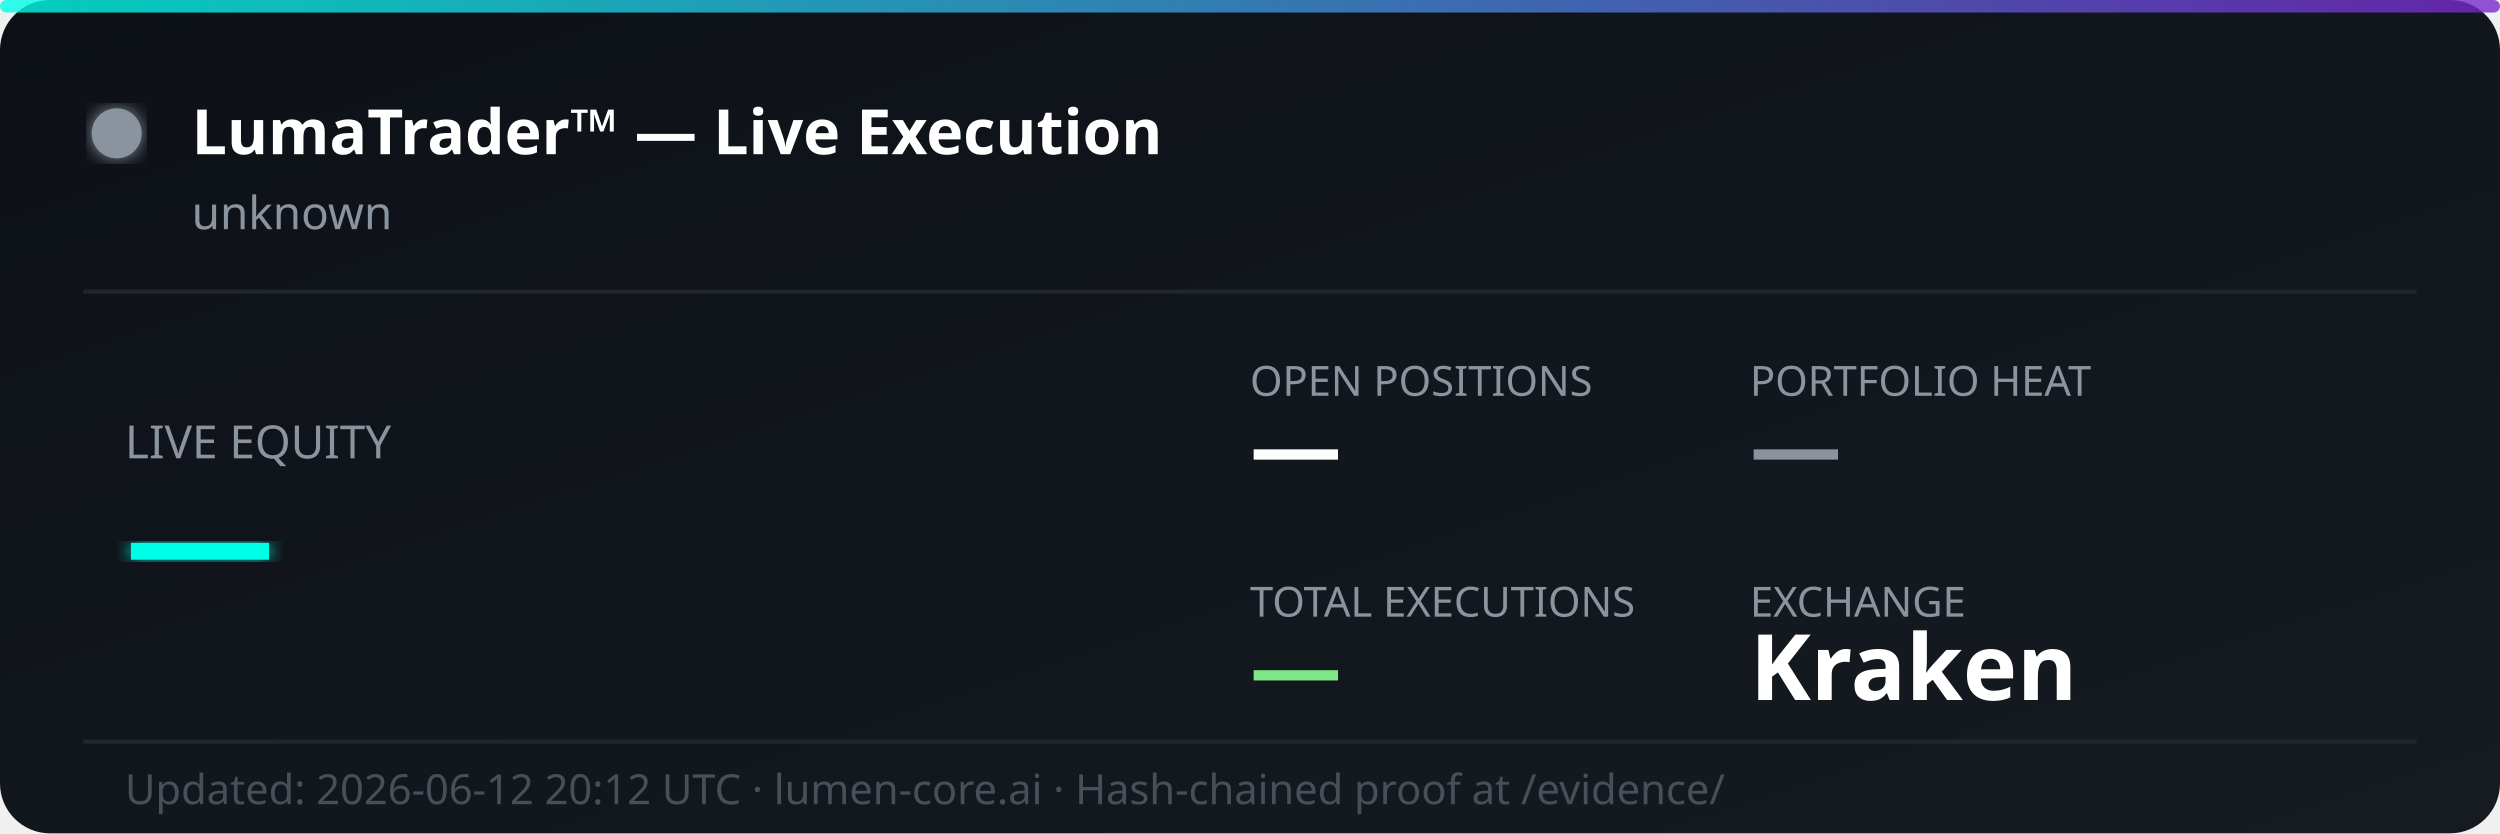
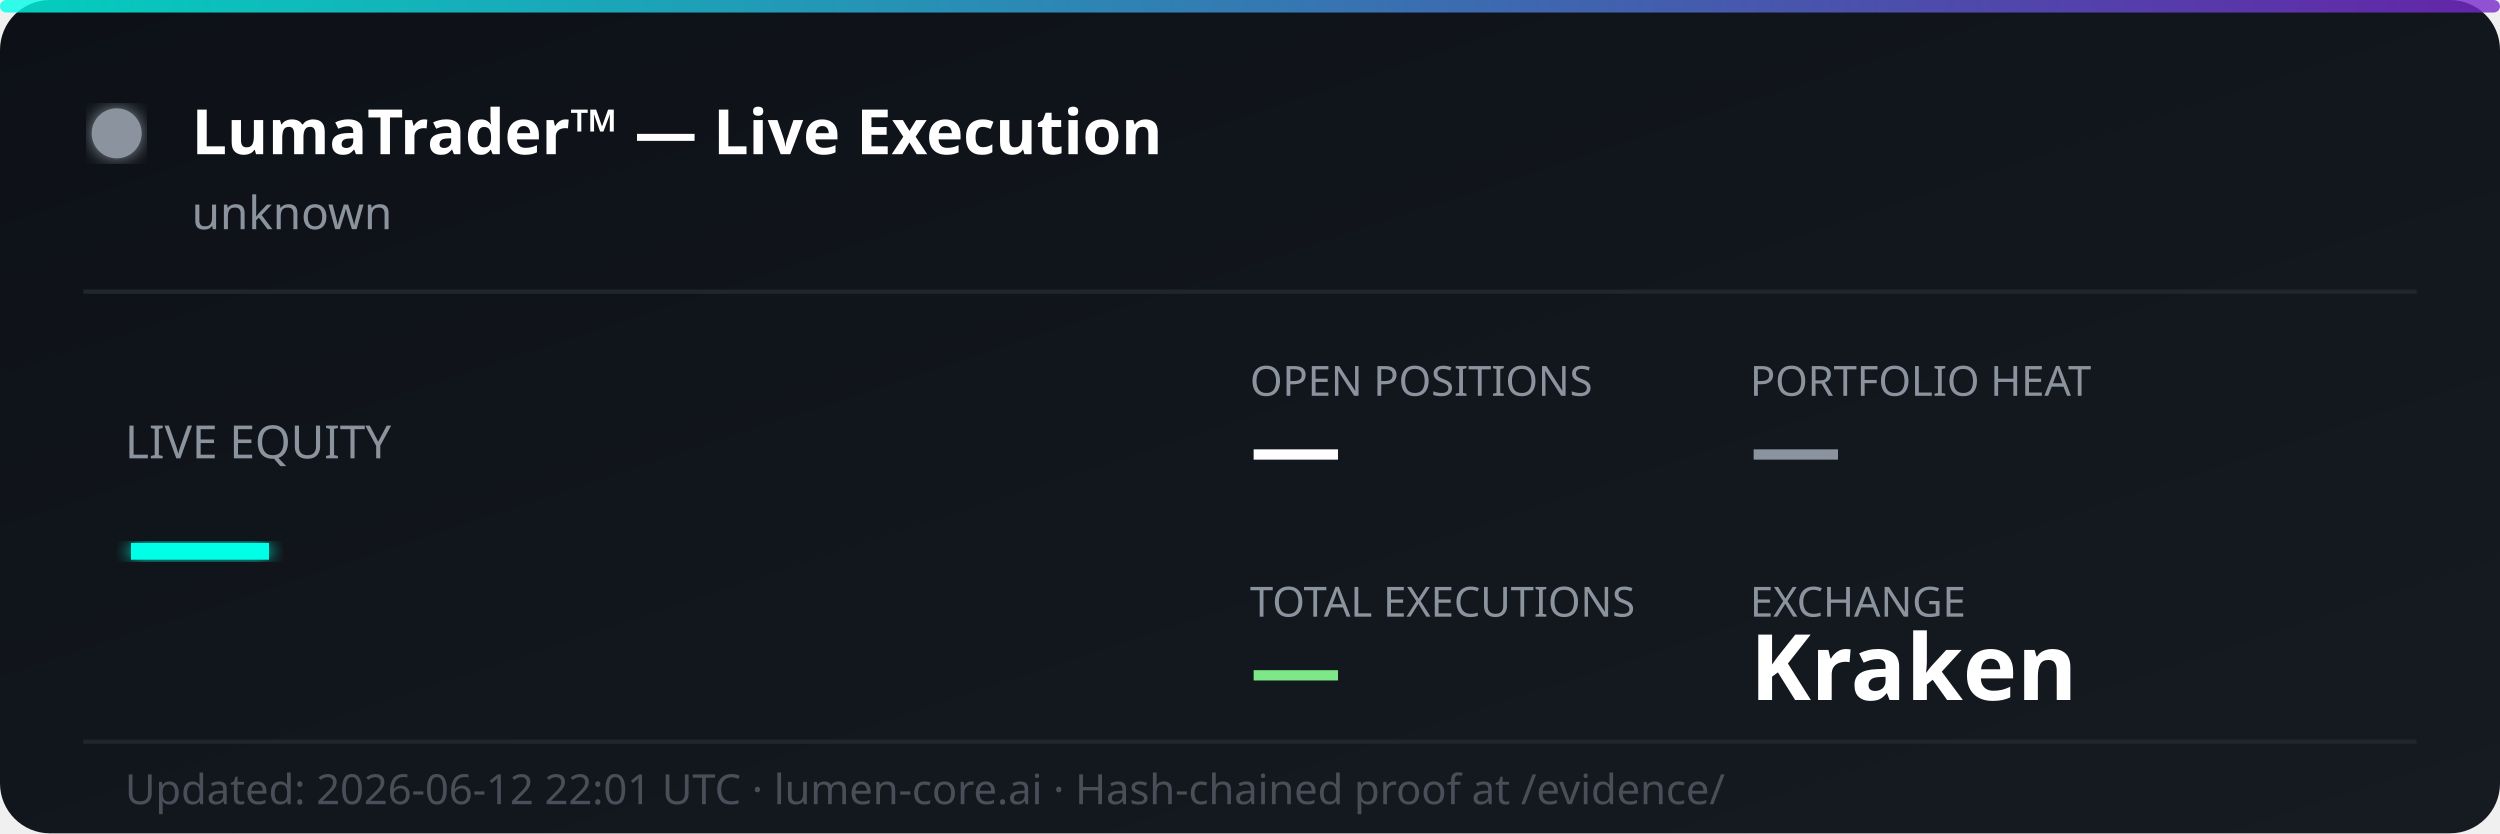
<svg xmlns="http://www.w3.org/2000/svg" width="600" height="200" viewBox="0 0 600 200" fill="none">
  <defs>
    <linearGradient id="bg" x1="0%" y1="0%" x2="100%" y2="100%">
      <stop offset="0%" style="stop-color:#0d1117;stop-opacity:1" />
      <stop offset="100%" style="stop-color:#161b22;stop-opacity:1" />
    </linearGradient>
    <linearGradient id="accent" x1="0%" y1="0%" x2="100%" y2="0%">
      <stop offset="0%" style="stop-color:#00ffe7;stop-opacity:0.8" />
      <stop offset="100%" style="stop-color:#7928ca;stop-opacity:0.8" />
    </linearGradient>
    <filter id="glow">
      <feGaussianBlur stdDeviation="2" result="coloredBlur" />
      <feMerge>
        <feMergeNode in="coloredBlur" />
        <feMergeNode in="SourceGraphic" />
      </feMerge>
    </filter>
  </defs>
  <rect width="600" height="200" rx="12" fill="url(#bg)" />
  <rect width="600" height="3" rx="1.5" fill="url(#accent)" />
  <circle cx="28" cy="32" r="6" fill="#8b949e" filter="url(#glow)">
    <animate attributeName="opacity" values="1;0.3;1" dur="2s" repeatCount="indefinite" />
  </circle>
  <text x="46" y="37" font-family="'Segoe UI', system-ui, sans-serif" font-size="15" font-weight="700" fill="#ffffff">LumaTrader™ — Live Execution</text>
  <text x="46" y="55" font-family="'Segoe UI', system-ui, sans-serif" font-size="11" fill="#8b949e">unknown</text>
  <line x1="20" y1="70" x2="580" y2="70" stroke="#21262d" stroke-width="1" />
  <text x="30" y="110" font-family="'Segoe UI', system-ui, sans-serif" font-size="11" fill="#8b949e">LIVE EQUITY</text>
  <text x="30" y="142" font-family="'Segoe UI', system-ui, sans-serif" font-size="36" font-weight="800" fill="#00ffe7" filter="url(#glow)">—</text>
  <text x="300" y="95" font-family="'Segoe UI', system-ui, sans-serif" font-size="10" fill="#8b949e">OPEN POSITIONS</text>
  <text x="300" y="115" font-family="'Segoe UI', system-ui, sans-serif" font-size="22" font-weight="700" fill="#ffffff">—</text>
  <text x="420" y="95" font-family="'Segoe UI', system-ui, sans-serif" font-size="10" fill="#8b949e">PORTFOLIO HEAT</text>
  <text x="420" y="115" font-family="'Segoe UI', system-ui, sans-serif" font-size="22" font-weight="700" fill="#8b949e">—</text>
  <text x="300" y="148" font-family="'Segoe UI', system-ui, sans-serif" font-size="10" fill="#8b949e">TOTAL EXECUTIONS</text>
  <text x="300" y="168" font-family="'Segoe UI', system-ui, sans-serif" font-size="22" font-weight="700" fill="#7ee787">—</text>
  <text x="420" y="148" font-family="'Segoe UI', system-ui, sans-serif" font-size="10" fill="#8b949e">EXCHANGE</text>
  <text x="420" y="168" font-family="'Segoe UI', system-ui, sans-serif" font-size="22" font-weight="700" fill="#ffffff">Kraken</text>
  <line x1="20" y1="178" x2="580" y2="178" stroke="#21262d" stroke-width="1" />
-   <text x="30" y="193" font-family="'Segoe UI', system-ui, sans-serif" font-size="10" fill="#484f58">Updated: 2026-06-12 20:12 UTC · lumen-core.ai · Hash-chained proof at /evidence/</text>
+   <text x="30" y="193" font-family="'Segoe UI', system-ui, sans-serif" font-size="10" fill="#484f58">Updated: 2026-06-12 22:01 UTC · lumen-core.ai · Hash-chained proof at /evidence/</text>
</svg>
